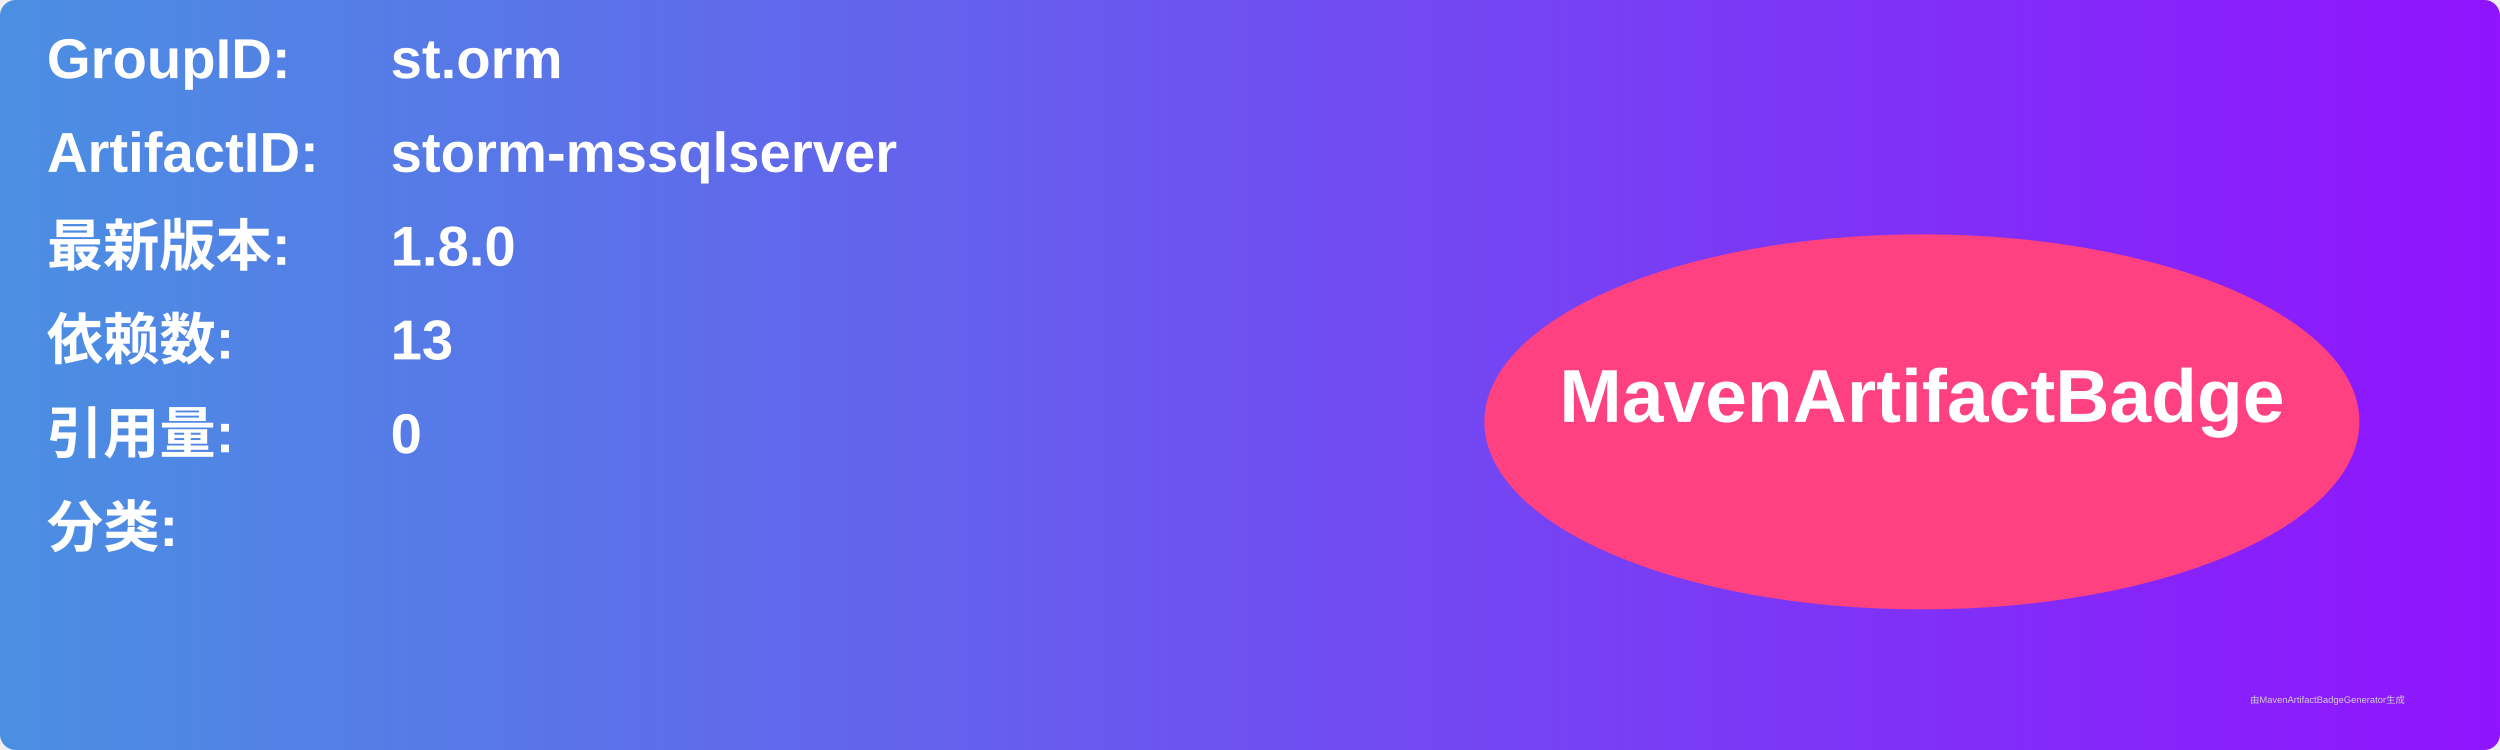
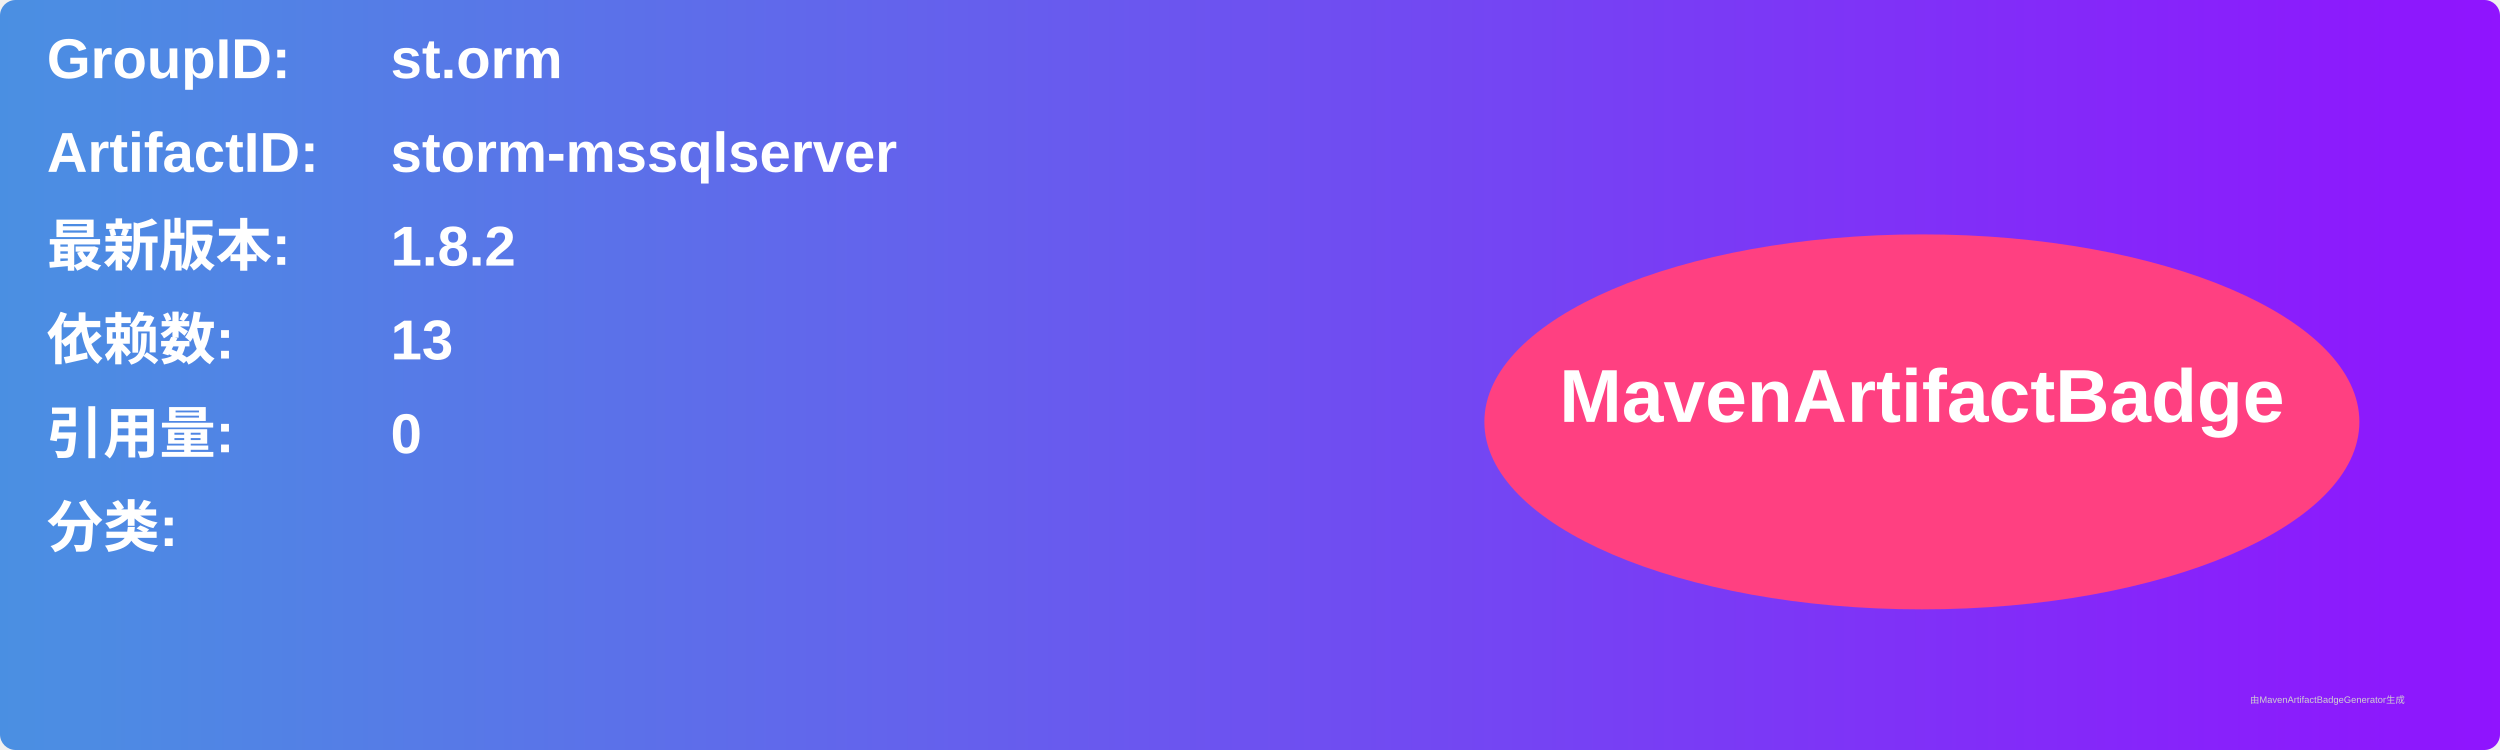
<svg xmlns="http://www.w3.org/2000/svg" width="800" height="240" viewBox="0 0 800 240">
  <linearGradient id="grad" x1="0%" y1="0%" x2="100%" y2="0%">
    <stop offset="0%" stop-color="#4a90e2" />
    <stop offset="100%" stop-color="#9013fe" />
  </linearGradient>
  <rect width="100%" height="100%" rx="5" ry="5" fill="url(#grad)" />
  <g transform="translate(15, 15)">
    <text x="0" y="10" font-family="Arial" font-size="18" fill="white" font-weight="bold" width="260">GroupID:</text>
    <text x="110" y="10" font-family="Arial" font-size="18" fill="white" font-weight="bold" width="460">st.orm</text>
    <text x="0" y="40" font-family="Arial" font-size="18" fill="white" font-weight="bold" width="260">ArtifactID:</text>
    <text x="110" y="40" font-family="Arial" font-size="18" fill="white" font-weight="bold" width="460">storm-mssqlserver</text>
    <text x="0" y="70" font-family="Arial" font-size="18" fill="white" font-weight="bold">最新版本:</text>
    <text x="110" y="70" font-family="Arial" font-size="18" fill="white" font-weight="bold">
-       <tspan font-weight="bold">1.8.0</tspan>
+       <tspan font-weight="bold">1.8.2</tspan>
    </text>
    <text x="0" y="100" font-family="Arial" font-size="18" fill="white" font-weight="bold">依赖数: </text>
    <text x="110" y="100" font-family="Arial" font-size="18" fill="white">
      <tspan font-weight="bold">13</tspan>
    </text>
    <text x="0" y="130" font-family="Arial" font-size="18" fill="white" font-weight="bold">引用量: </text>
    <text x="110" y="130" font-family="Arial" font-size="18" fill="white">
      <tspan font-weight="bold">0</tspan>
    </text>
    <text x="0" y="160" font-family="Arial" font-size="18" fill="white" font-weight="bold">分类:</text>
    <text x="10" y="190" font-family="Arial" font-size="10" fill="white">
      <tspan font-weight="bold" />
    </text>
    <ellipse cx="600" cy="120" rx="140" ry="60" fill="#ff4081" />
    <text x="600" y="120" text-anchor="middle" font-family="Arial" font-size="24" fill="white" font-weight="bold">MavenArtifactBadge</text>
  </g>
  <text x="720" y="225" font-family="Arial" font-size="3" fill="#d0d0d0">由MavenArtifactBadgeGenerator生成</text>
</svg>
